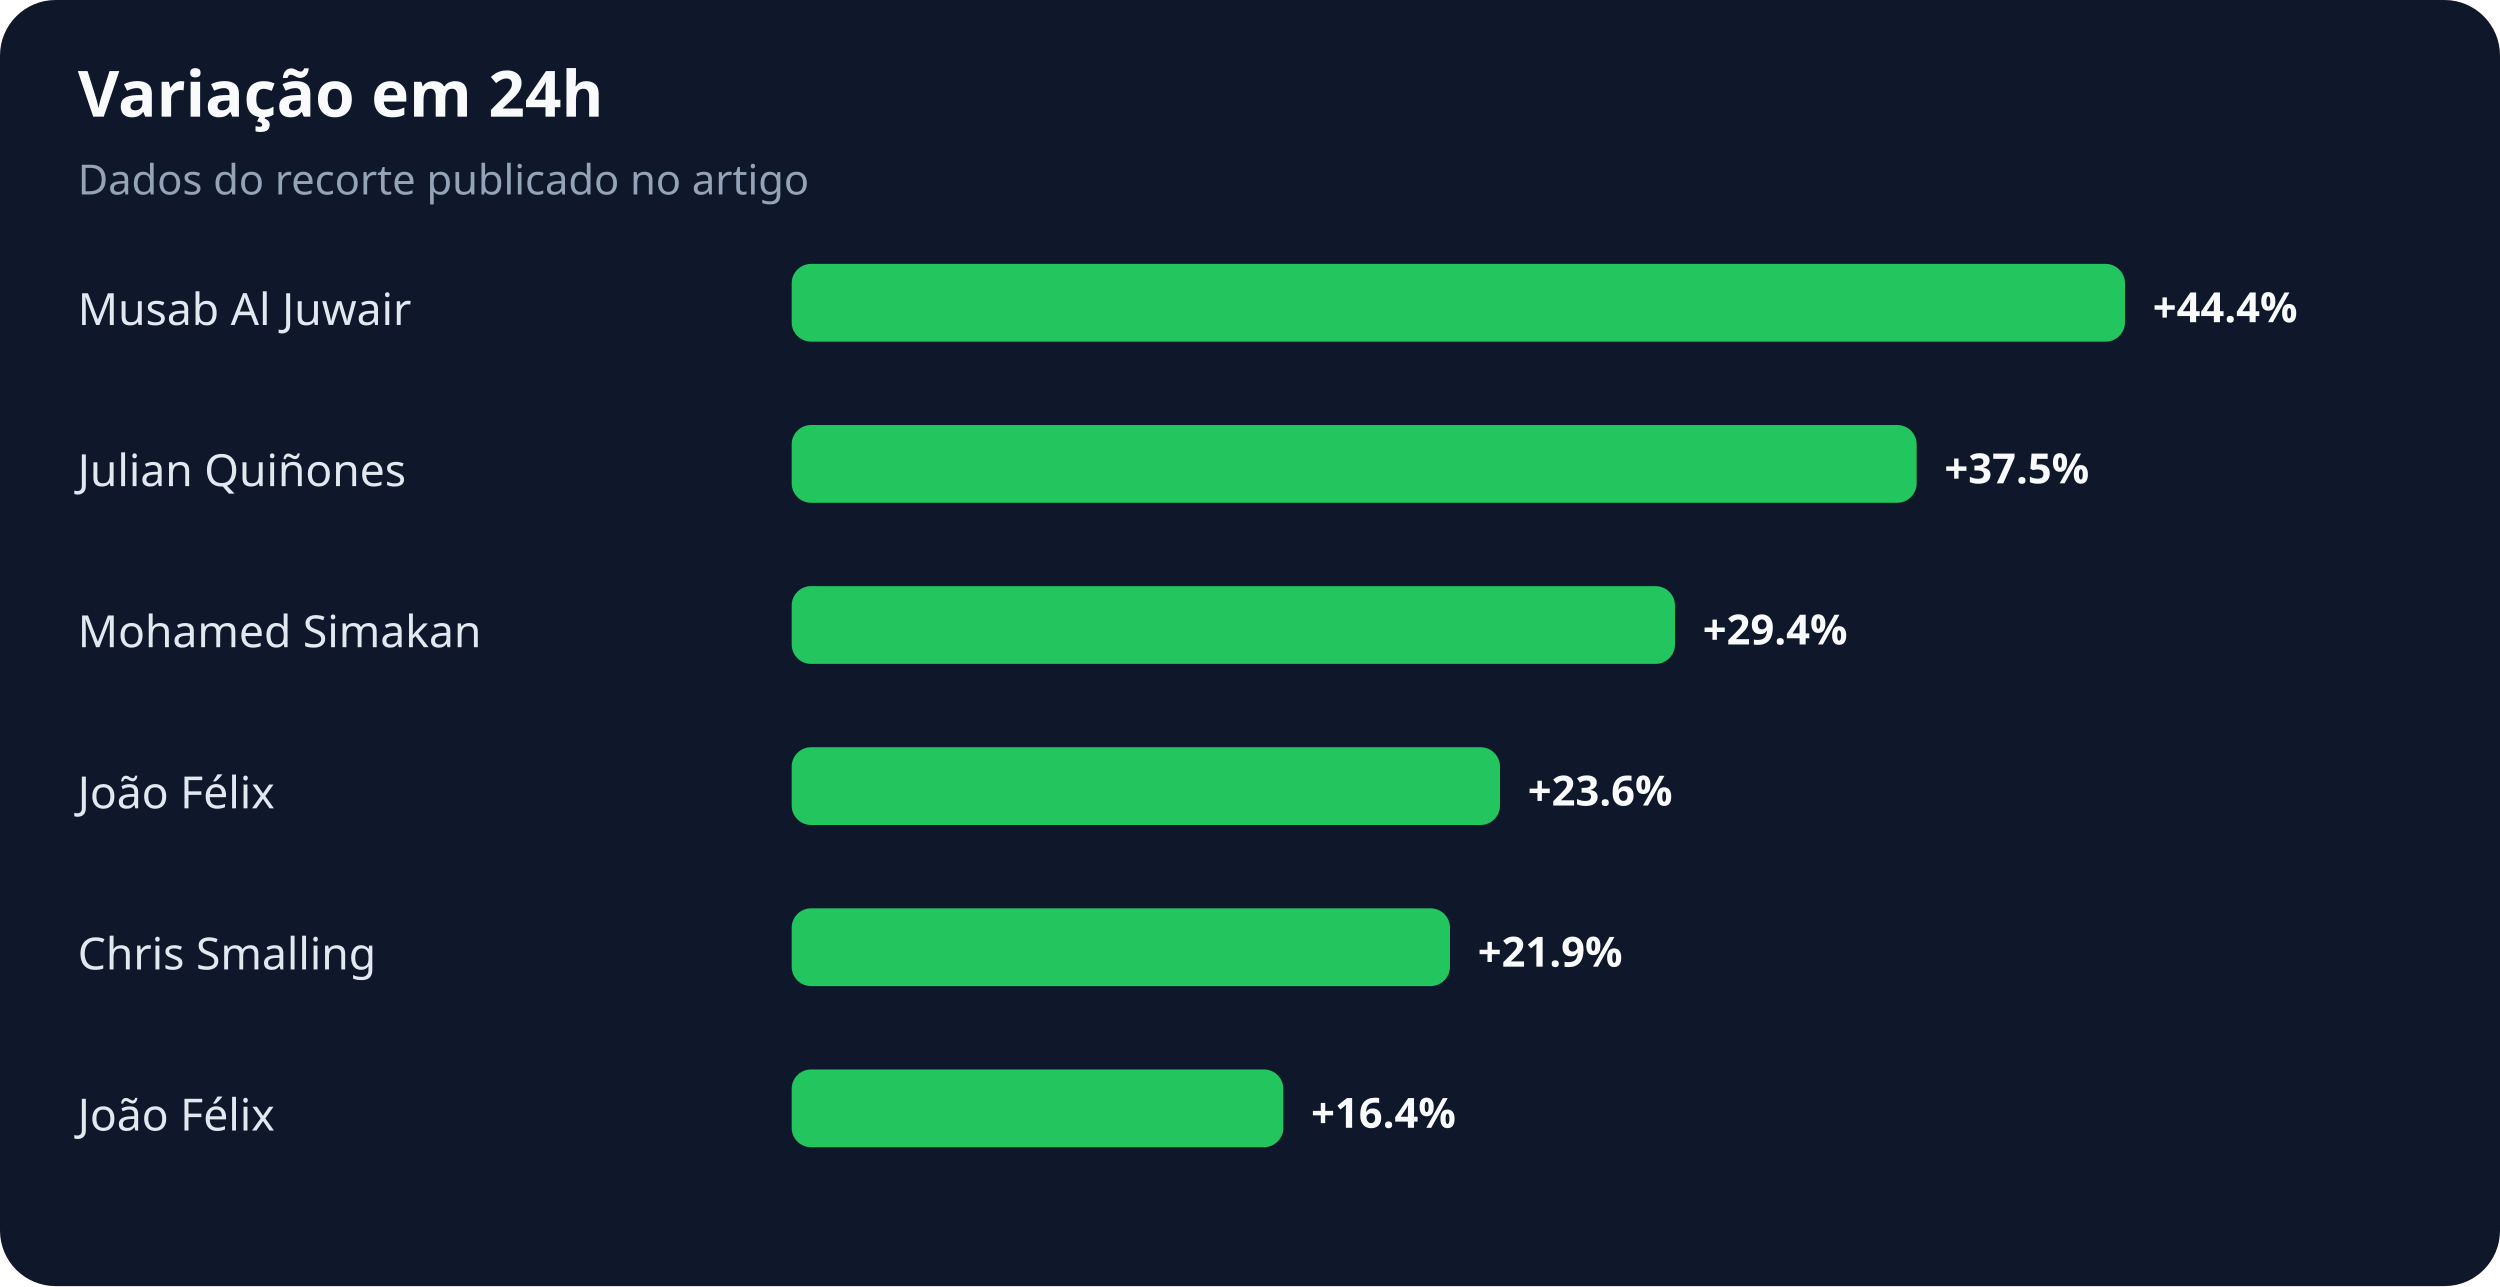
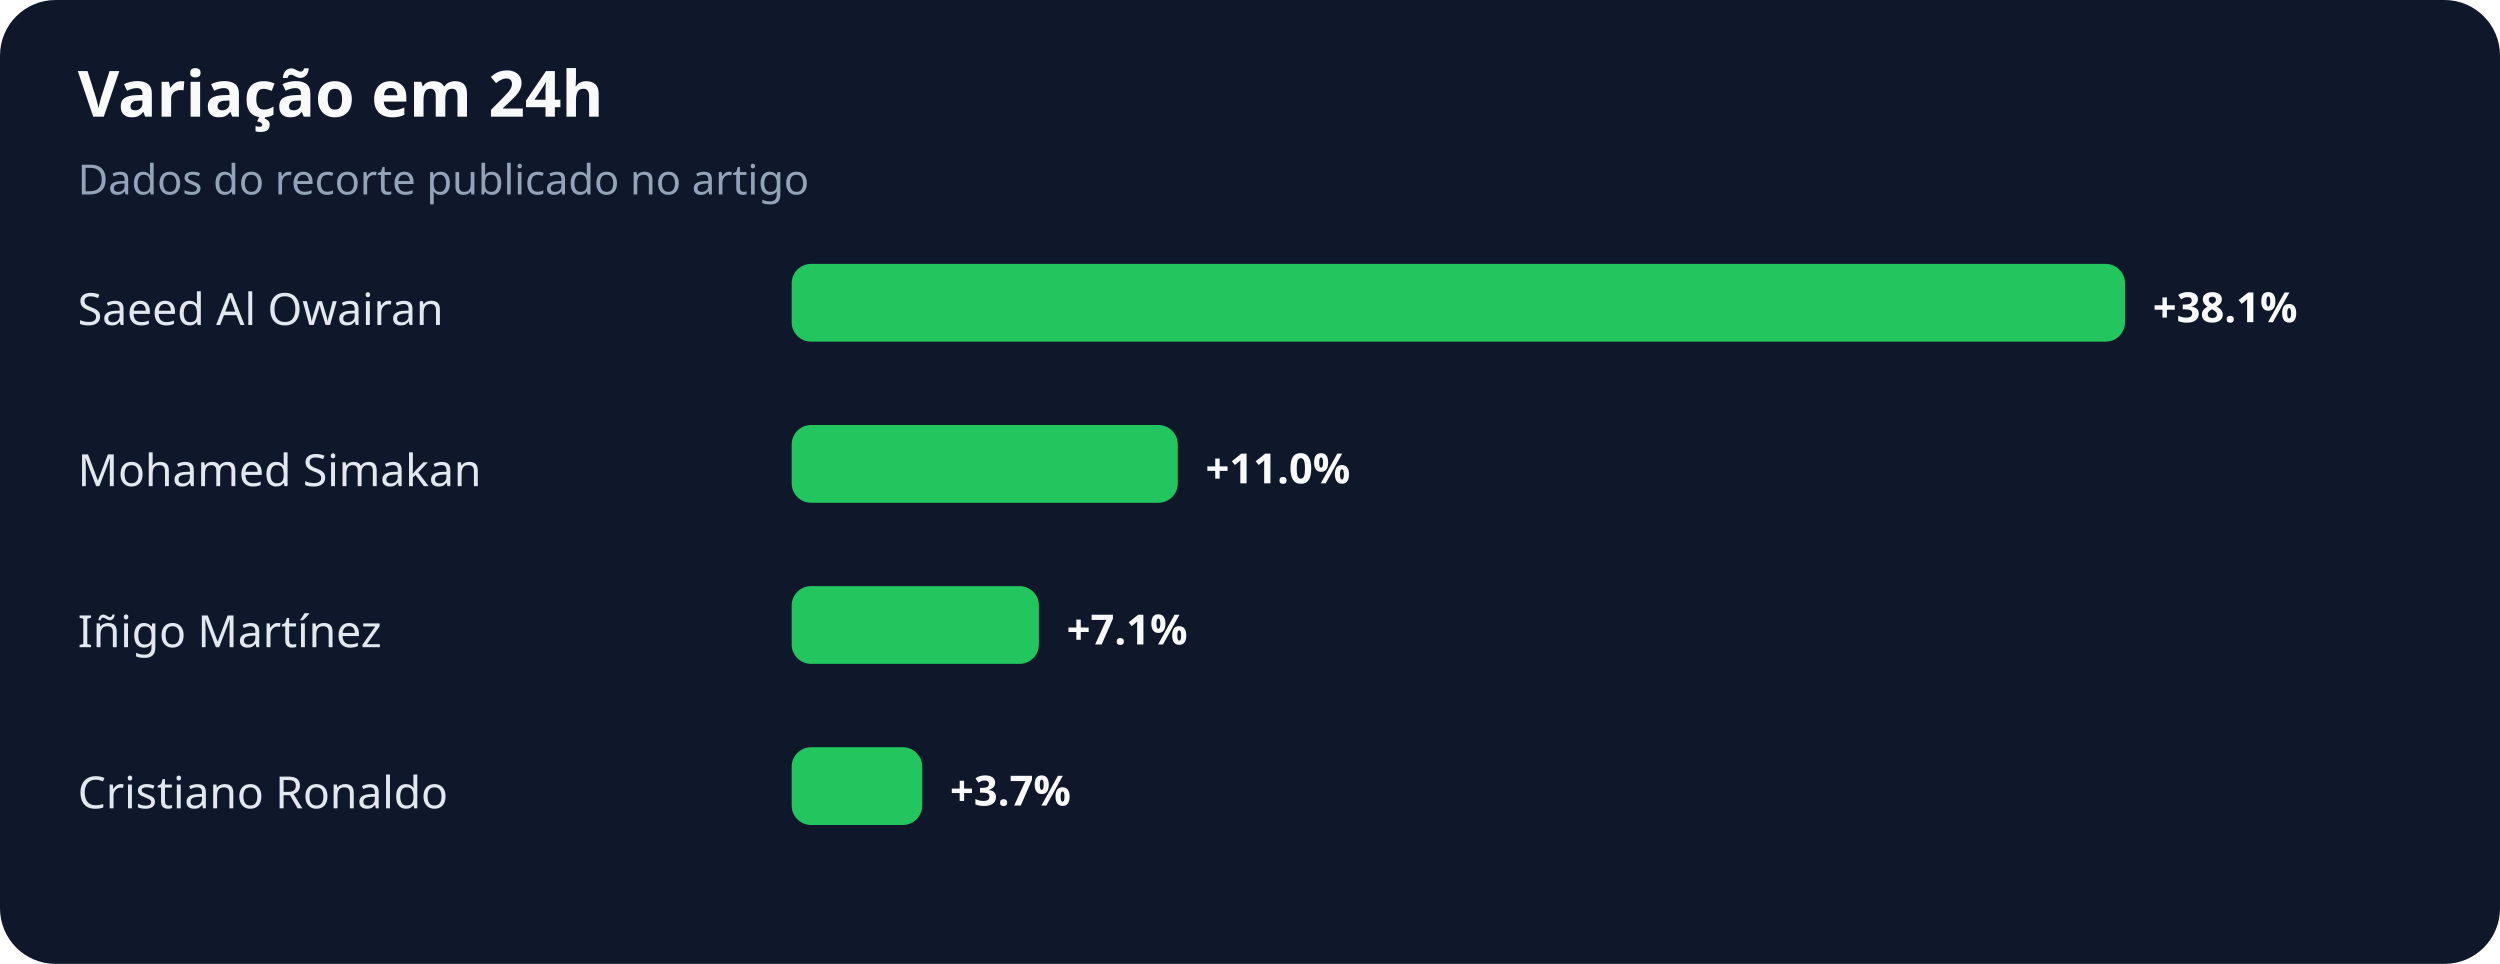
- <svg xmlns="http://www.w3.org/2000/svg" width="900" height="463" viewBox="0 0 900 463" role="img" aria-labelledby="title desc">
+ <svg xmlns="http://www.w3.org/2000/svg" width="900" height="347" viewBox="0 0 900 347" role="img" aria-labelledby="title desc">
  <rect width="100%" height="100%" rx="20" fill="#0f172a" />
  <text x="28" y="42" fill="#f8fafc" font-family="system-ui,sans-serif" font-size="23" font-weight="700">Variação em 24h</text>
  <text x="28" y="70" fill="#94a3b8" font-family="system-ui,sans-serif" font-size="15">Dados do recorte publicado no artigo</text>
-   <text x="28" y="117" fill="#e2e8f0" font-family="system-ui,sans-serif" font-size="16">Musab Al Juwair</text>
+   <text x="28" y="117" fill="#e2e8f0" font-family="system-ui,sans-serif" font-size="16">Saeed Al Owairan</text>
  <rect x="285" y="95" width="480" height="28" rx="7" fill="#22c55e" />
-   <text x="775" y="116" fill="#f8fafc" font-family="system-ui,sans-serif" font-size="15" font-weight="700">+44.4%</text>
-   <text x="28" y="175" fill="#e2e8f0" font-family="system-ui,sans-serif" font-size="16">Julian Quiñones</text>
-   <rect x="285" y="153" width="405" height="28" rx="7" fill="#22c55e" />
-   <text x="700" y="174" fill="#f8fafc" font-family="system-ui,sans-serif" font-size="15" font-weight="700">+37.5%</text>
-   <text x="28" y="233" fill="#e2e8f0" font-family="system-ui,sans-serif" font-size="16">Mohamed Simakan</text>
-   <rect x="285" y="211" width="318" height="28" rx="7" fill="#22c55e" />
-   <text x="613" y="232" fill="#f8fafc" font-family="system-ui,sans-serif" font-size="15" font-weight="700">+29.4%</text>
-   <text x="28" y="291" fill="#e2e8f0" font-family="system-ui,sans-serif" font-size="16">João Félix</text>
-   <rect x="285" y="269" width="255" height="28" rx="7" fill="#22c55e" />
-   <text x="550" y="290" fill="#f8fafc" font-family="system-ui,sans-serif" font-size="15" font-weight="700">+23.6%</text>
-   <text x="28" y="349" fill="#e2e8f0" font-family="system-ui,sans-serif" font-size="16">Chris Smalling</text>
-   <rect x="285" y="327" width="237" height="28" rx="7" fill="#22c55e" />
-   <text x="532" y="348" fill="#f8fafc" font-family="system-ui,sans-serif" font-size="15" font-weight="700">+21.9%</text>
-   <text x="28" y="407" fill="#e2e8f0" font-family="system-ui,sans-serif" font-size="16">João Félix</text>
-   <rect x="285" y="385" width="177" height="28" rx="7" fill="#22c55e" />
-   <text x="472" y="406" fill="#f8fafc" font-family="system-ui,sans-serif" font-size="15" font-weight="700">+16.4%</text>
+   <text x="775" y="116" fill="#f8fafc" font-family="system-ui,sans-serif" font-size="15" font-weight="700">+38.1%</text>
+   <text x="28" y="175" fill="#e2e8f0" font-family="system-ui,sans-serif" font-size="16">Mohamed Simakan</text>
+   <rect x="285" y="153" width="139" height="28" rx="7" fill="#22c55e" />
+   <text x="434" y="174" fill="#f8fafc" font-family="system-ui,sans-serif" font-size="15" font-weight="700">+11.0%</text>
+   <text x="28" y="233" fill="#e2e8f0" font-family="system-ui,sans-serif" font-size="16">Iñigo Martínez</text>
+   <rect x="285" y="211" width="89" height="28" rx="7" fill="#22c55e" />
+   <text x="384" y="232" fill="#f8fafc" font-family="system-ui,sans-serif" font-size="15" font-weight="700">+7.1%</text>
+   <text x="28" y="291" fill="#e2e8f0" font-family="system-ui,sans-serif" font-size="16">Cristiano Ronaldo</text>
+   <rect x="285" y="269" width="47" height="28" rx="7" fill="#22c55e" />
+   <text x="342" y="290" fill="#f8fafc" font-family="system-ui,sans-serif" font-size="15" font-weight="700">+3.7%</text>
</svg>
